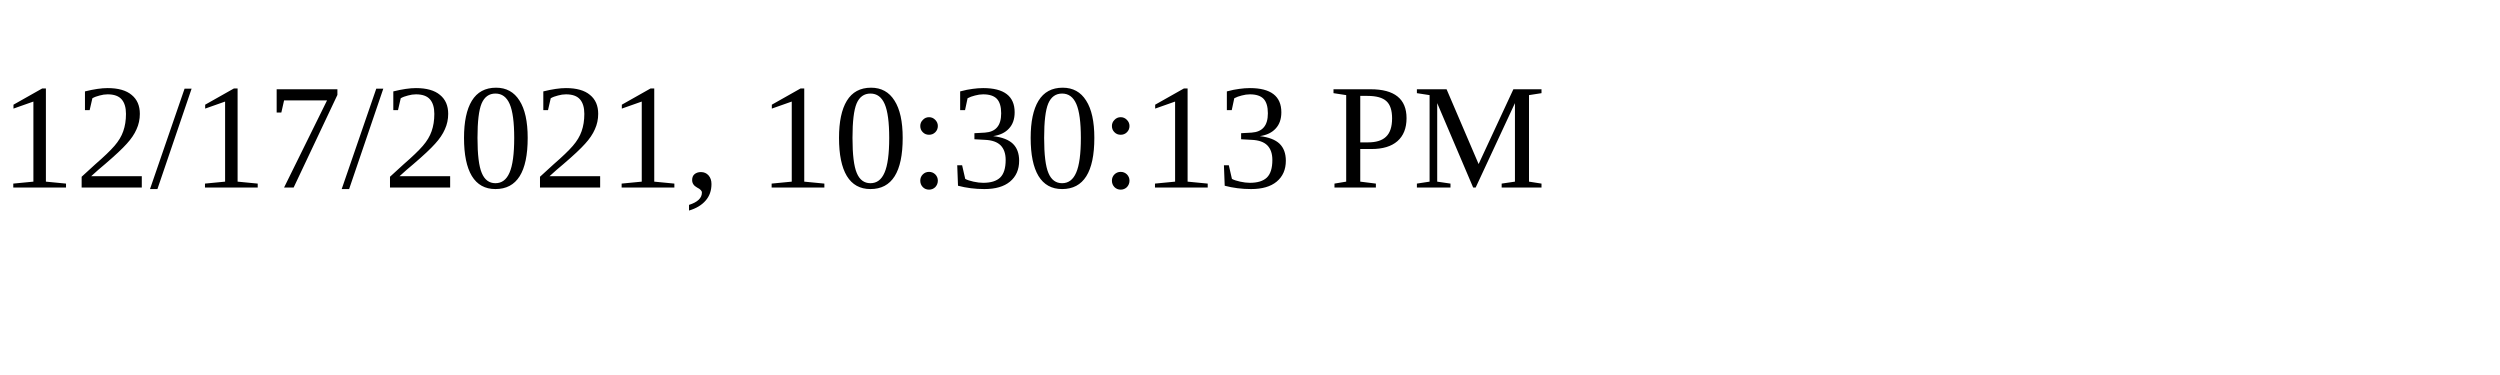
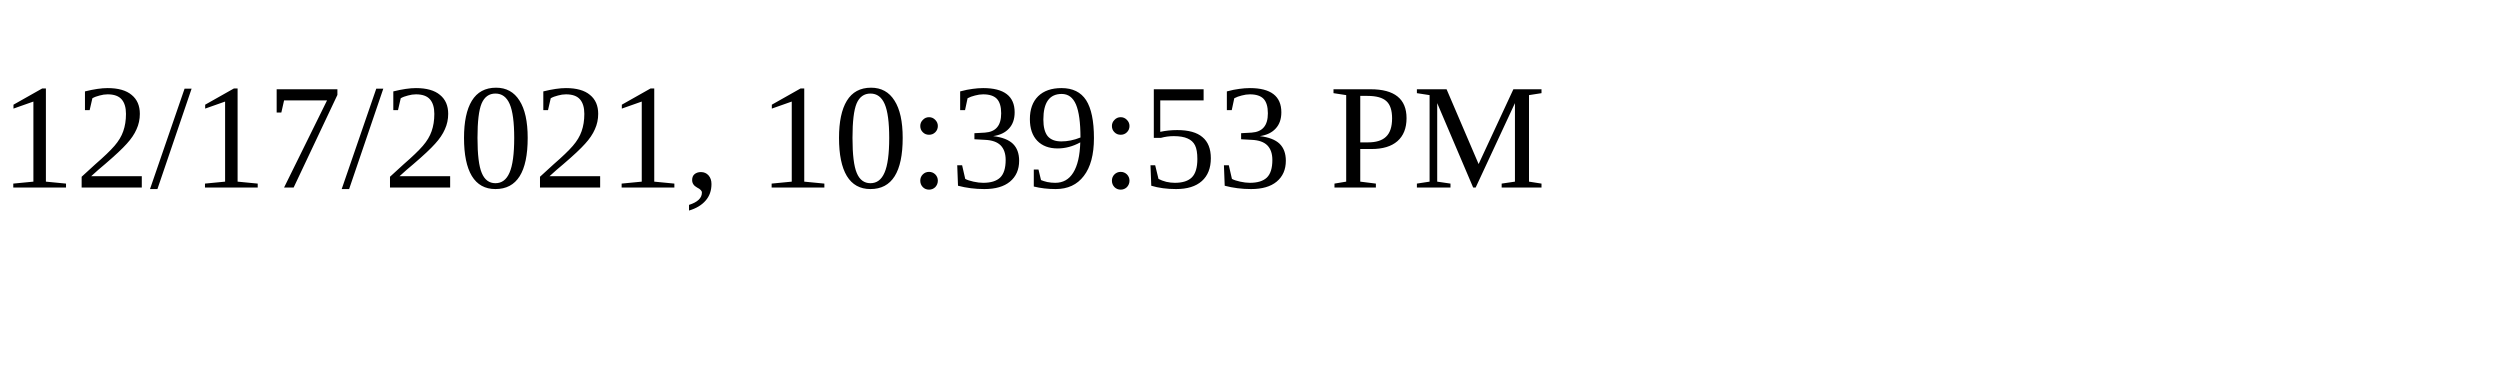
<svg xmlns="http://www.w3.org/2000/svg" height="30" width="200">
-   <text x="0" y="15">12/17/2021, 10:30:13 PM</text>
+   <text x="0" y="15">12/17/2021, 10:39:53 PM</text>
</svg>
